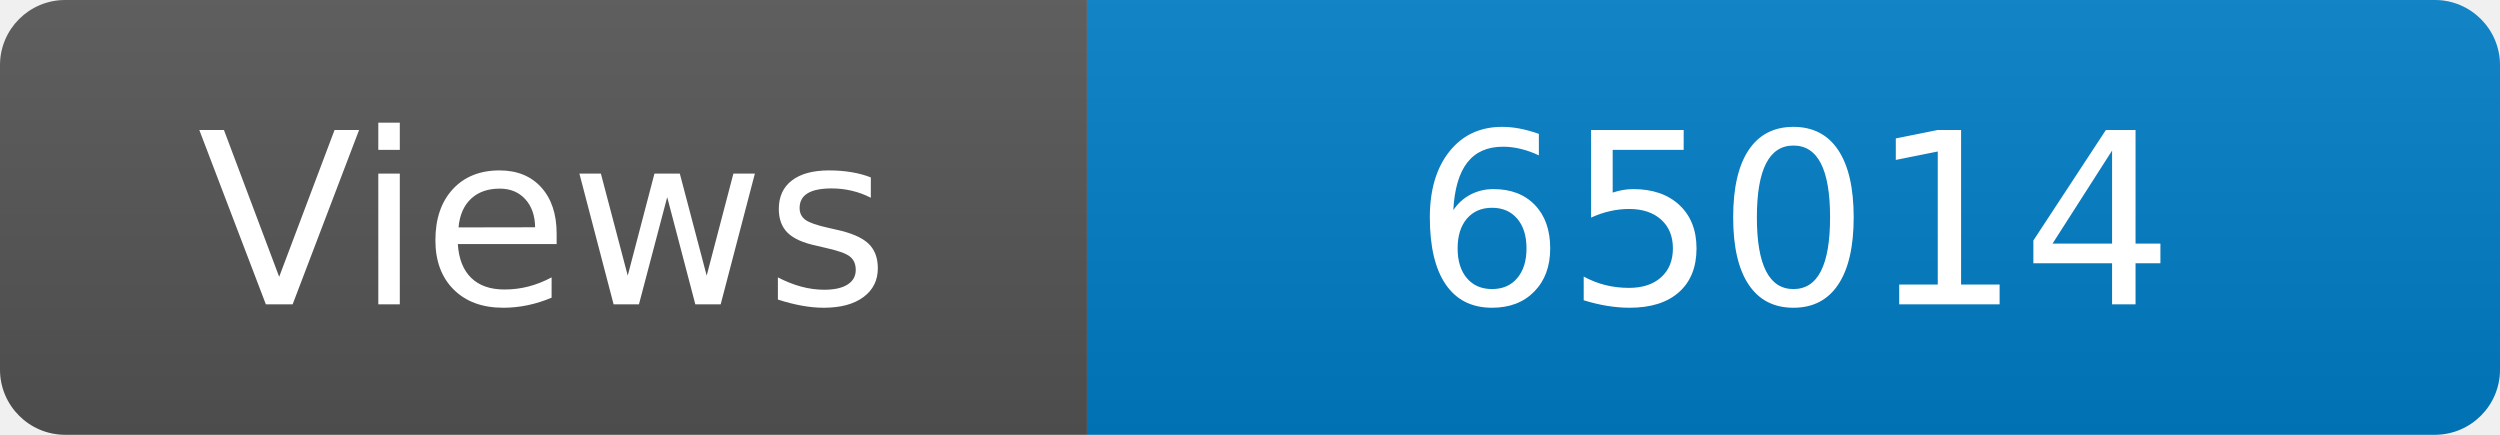
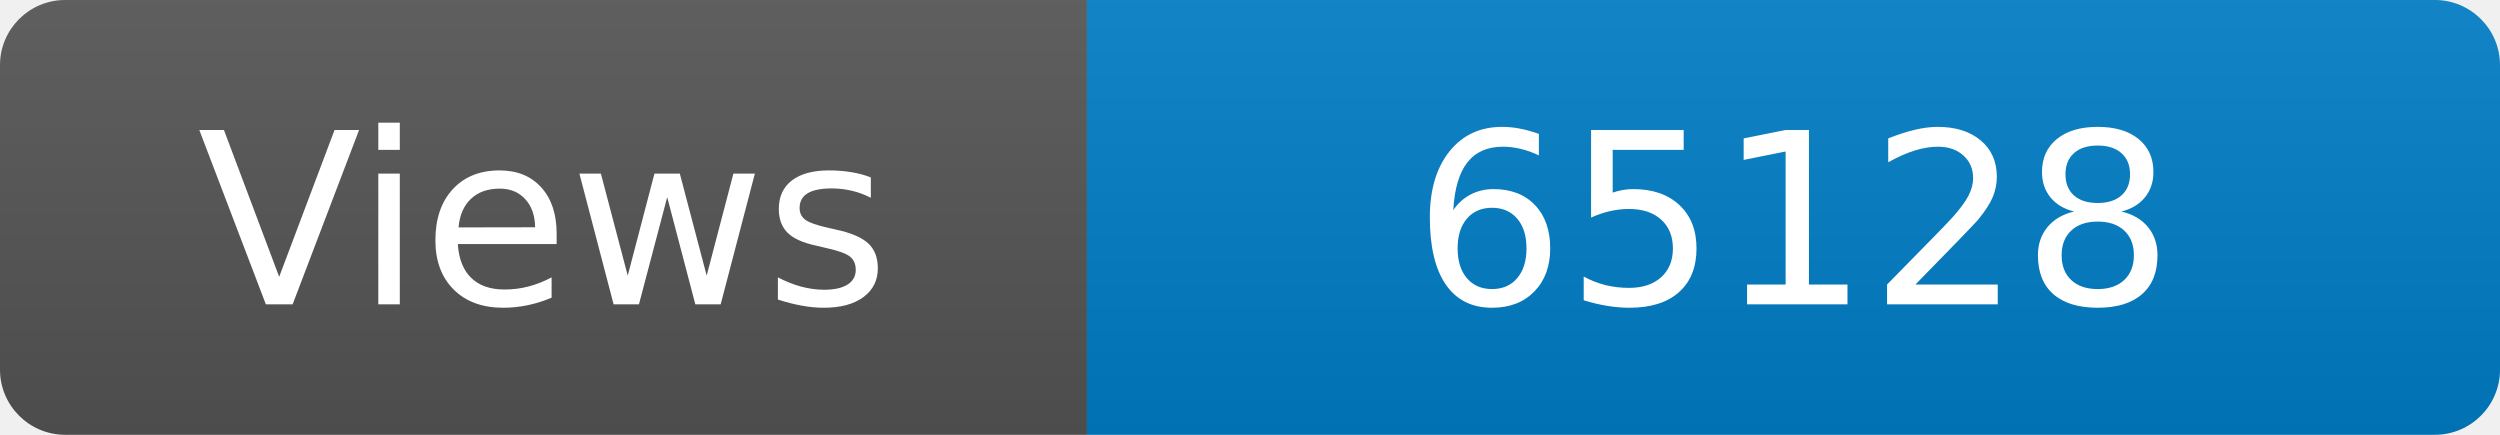
<svg xmlns="http://www.w3.org/2000/svg" width="115" height="20" role="img" aria-label="Maintained?: yes">
  <linearGradient id="s" x2="0" y2="100%">
    <stop offset="0" stop-color="#bbb" stop-opacity=".1" />
    <stop offset="1" stop-opacity=".1" />
  </linearGradient>
  <clipPath id="r">
    <rect width="115" height="20" rx="3" fill="#fff" />
  </clipPath>
  <g clip-path="url(#r)">
    <rect width="50" height="20" fill="#555" />
    <rect x="50" width="160" height="20" fill="#007ec6" />
    <rect width="115" height="20" fill="url(#s)" />
  </g>
  <g fill="#fff" text-anchor="middle" font-family="Verdana,Geneva,DejaVu Sans,sans-serif" font-size="110">
    <text x="250" y="140" transform="scale(.1)" fill="#fff">Views</text>
-     <text x="825" y="140" transform="scale(.1)" fill="#fff">65014</text>
+     <text x="825" y="140" transform="scale(.1)" fill="#fff">65128</text>
  </g>
</svg>
